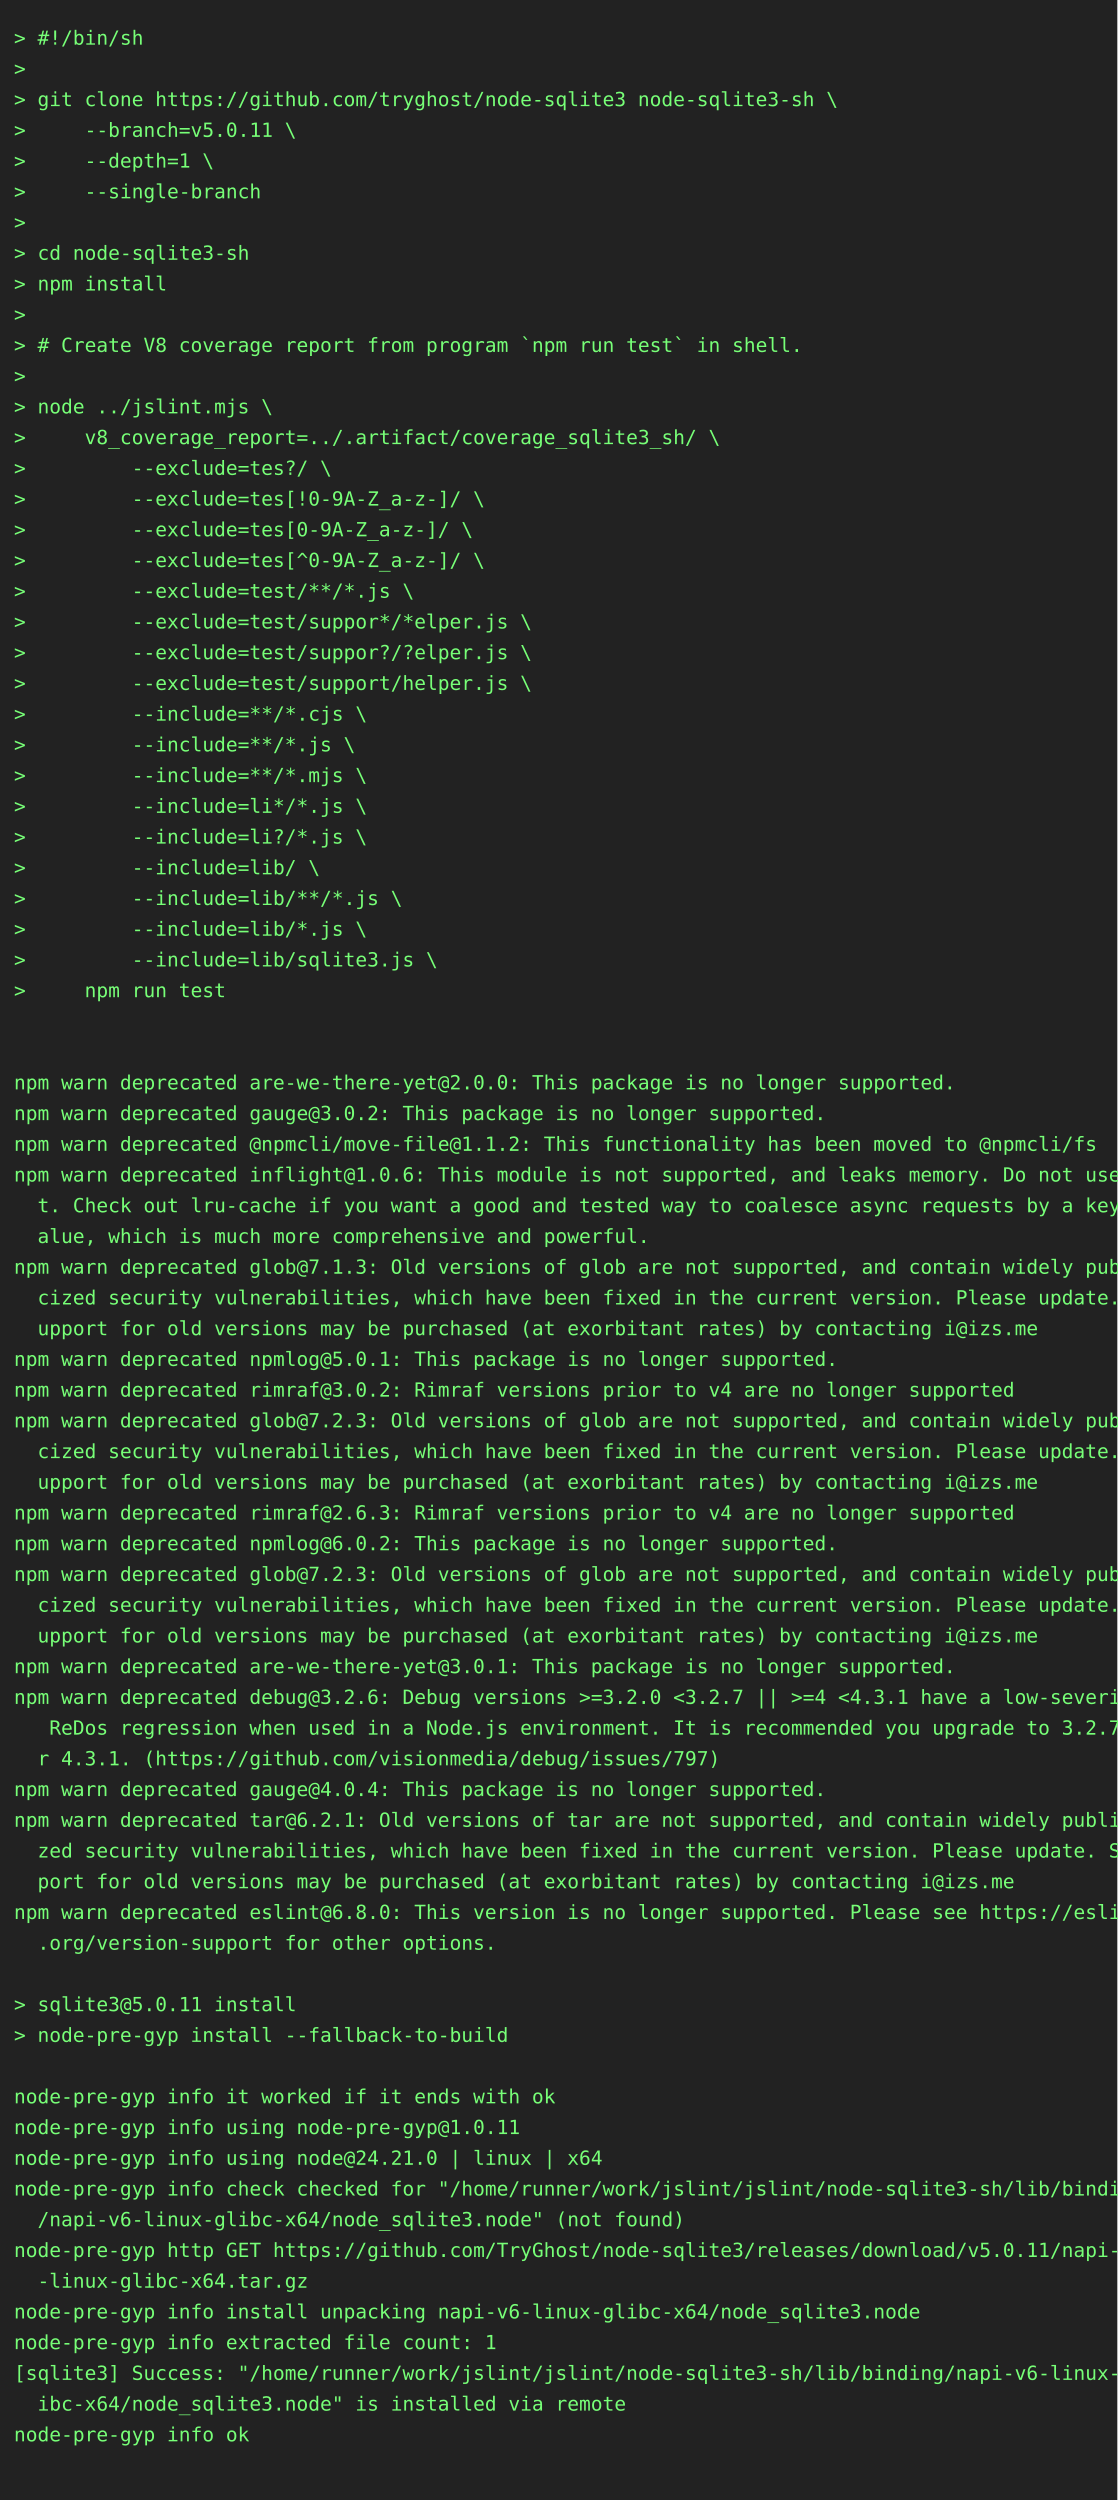
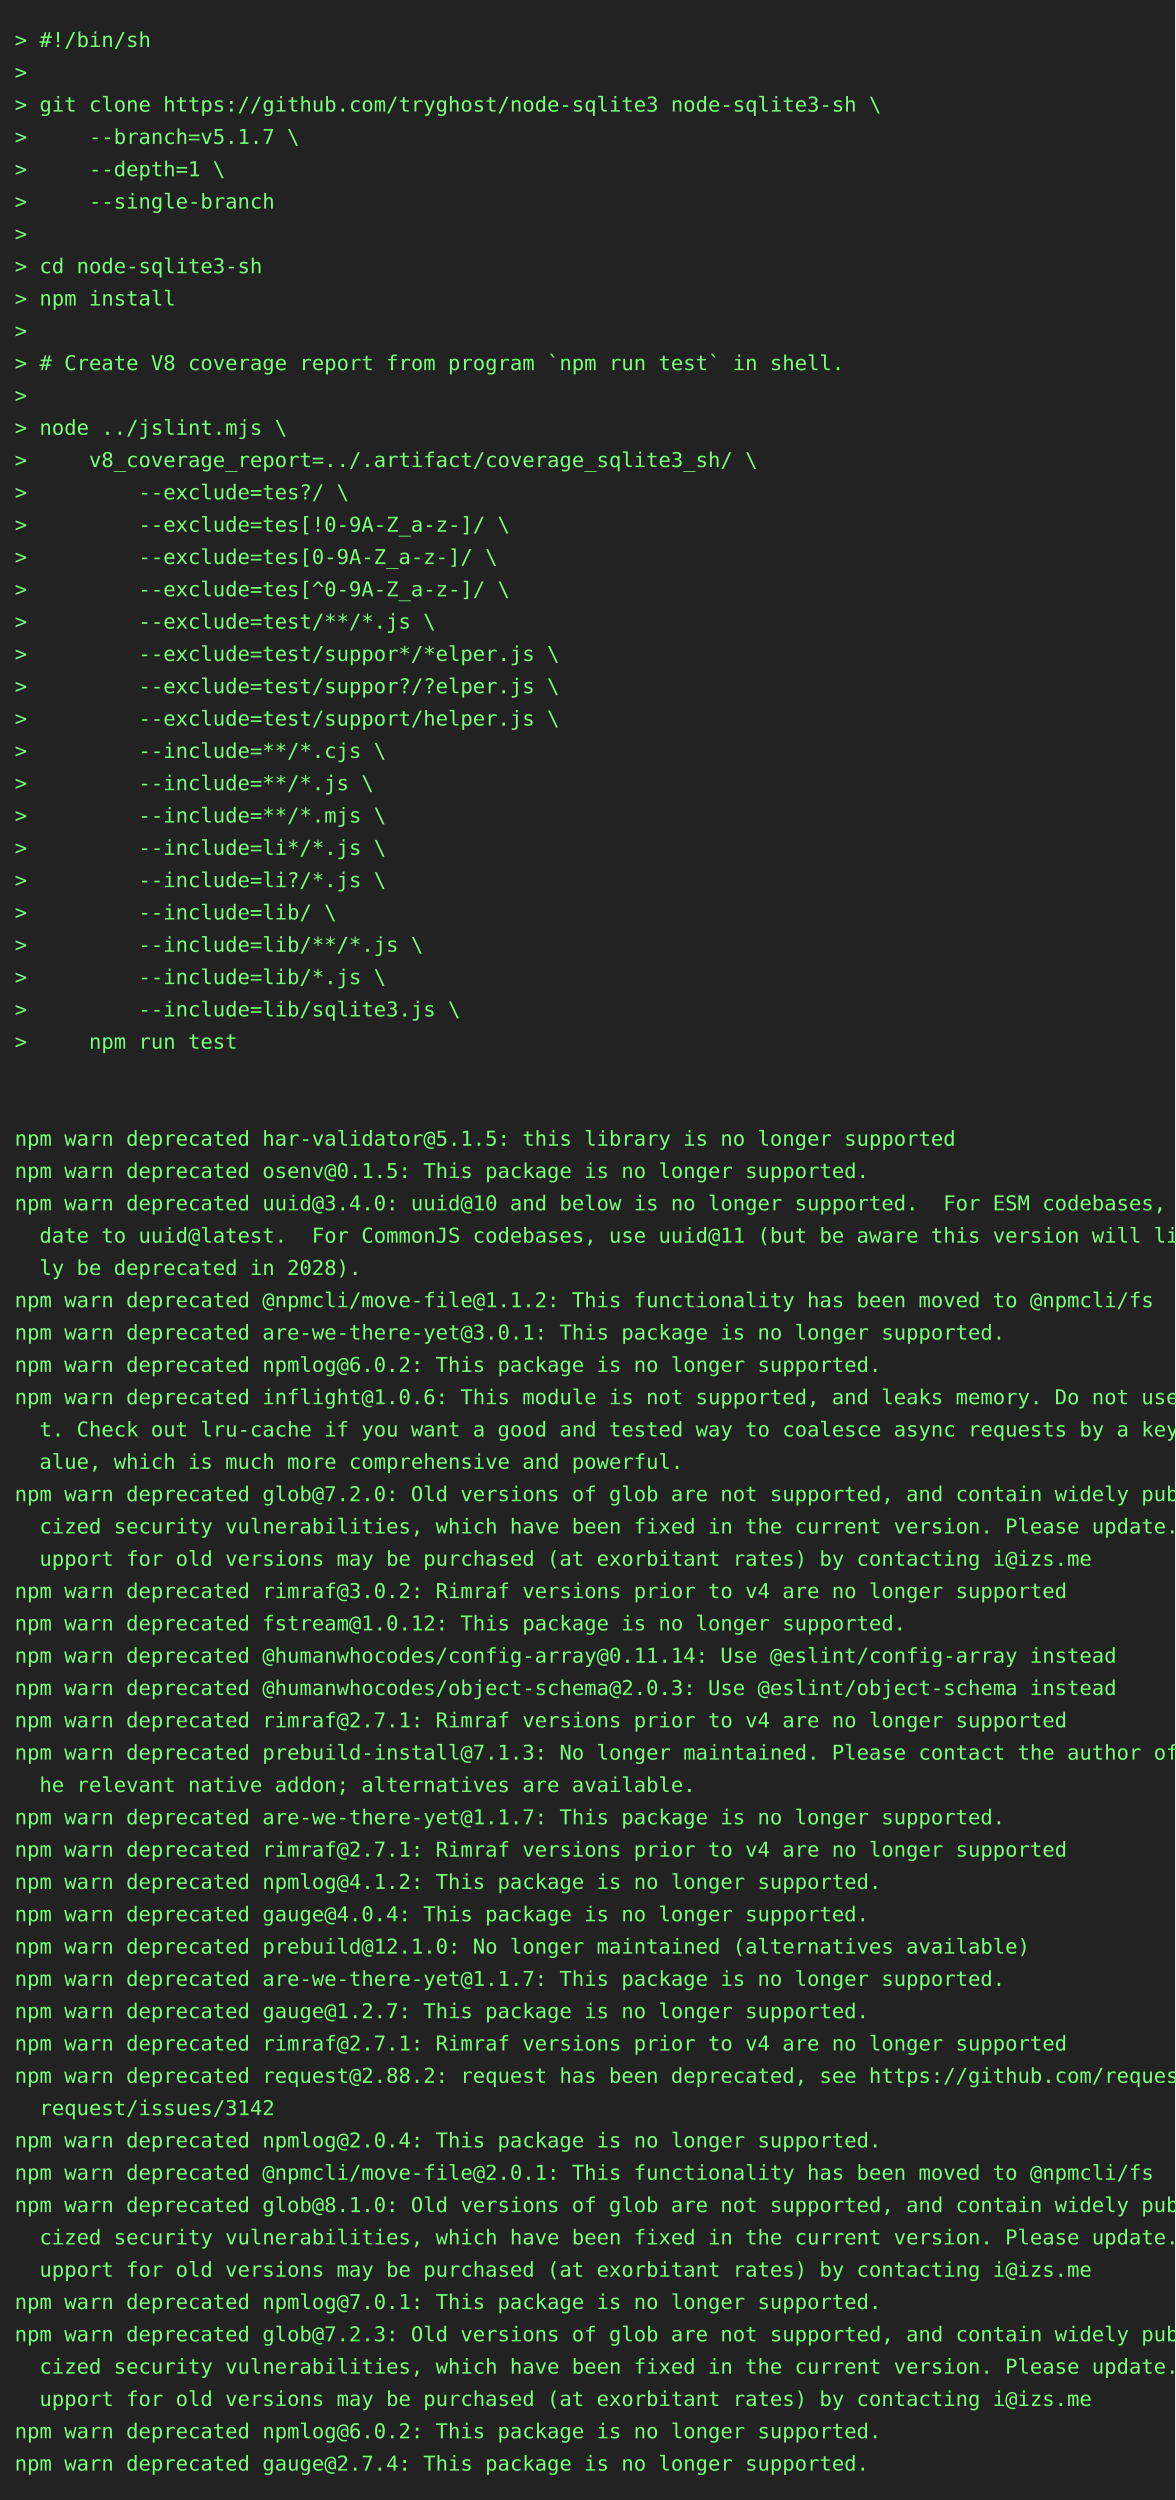
- <svg xmlns="http://www.w3.org/2000/svg" height="1790" width="800">
-   <rect height="1790" fill="#222" width="800" />
+ <svg xmlns="http://www.w3.org/2000/svg" height="1702" width="800">
+   <rect height="1702" fill="#222" width="800" />
  <text fill="#7f7" font-family="consolas, menlo, monospace" font-size="14" xml:space="preserve">
    <tspan lengthAdjust="spacingAndGlyphs" textLength="768" x="10" y="32">&gt; #!/bin/sh                                                                                      </tspan>
    <tspan lengthAdjust="spacingAndGlyphs" textLength="768" x="10" y="54">&gt;                                                                                                </tspan>
    <tspan lengthAdjust="spacingAndGlyphs" textLength="768" x="10" y="76">&gt; git clone https://github.com/tryghost/node-sqlite3 node-sqlite3-sh \                           </tspan>
-     <tspan lengthAdjust="spacingAndGlyphs" textLength="768" x="10" y="98">&gt;     --branch=v5.0.11 \                                                                         </tspan>
+     <tspan lengthAdjust="spacingAndGlyphs" textLength="768" x="10" y="98">&gt;     --branch=v5.1.7 \                                                                          </tspan>
    <tspan lengthAdjust="spacingAndGlyphs" textLength="768" x="10" y="120">&gt;     --depth=1 \                                                                                </tspan>
    <tspan lengthAdjust="spacingAndGlyphs" textLength="768" x="10" y="142">&gt;     --single-branch                                                                            </tspan>
    <tspan lengthAdjust="spacingAndGlyphs" textLength="768" x="10" y="164">&gt;                                                                                                </tspan>
    <tspan lengthAdjust="spacingAndGlyphs" textLength="768" x="10" y="186">&gt; cd node-sqlite3-sh                                                                             </tspan>
    <tspan lengthAdjust="spacingAndGlyphs" textLength="768" x="10" y="208">&gt; npm install                                                                                    </tspan>
    <tspan lengthAdjust="spacingAndGlyphs" textLength="768" x="10" y="230">&gt;                                                                                                </tspan>
    <tspan lengthAdjust="spacingAndGlyphs" textLength="768" x="10" y="252">&gt; # Create V8 coverage report from program `npm run test` in shell.                              </tspan>
    <tspan lengthAdjust="spacingAndGlyphs" textLength="768" x="10" y="274">&gt;                                                                                                </tspan>
    <tspan lengthAdjust="spacingAndGlyphs" textLength="768" x="10" y="296">&gt; node ../jslint.mjs \                                                                           </tspan>
    <tspan lengthAdjust="spacingAndGlyphs" textLength="768" x="10" y="318">&gt;     v8_coverage_report=../.artifact/coverage_sqlite3_sh/ \                                     </tspan>
    <tspan lengthAdjust="spacingAndGlyphs" textLength="768" x="10" y="340">&gt;         --exclude=tes?/ \                                                                      </tspan>
    <tspan lengthAdjust="spacingAndGlyphs" textLength="768" x="10" y="362">&gt;         --exclude=tes[!0-9A-Z_a-z-]/ \                                                         </tspan>
    <tspan lengthAdjust="spacingAndGlyphs" textLength="768" x="10" y="384">&gt;         --exclude=tes[0-9A-Z_a-z-]/ \                                                          </tspan>
    <tspan lengthAdjust="spacingAndGlyphs" textLength="768" x="10" y="406">&gt;         --exclude=tes[^0-9A-Z_a-z-]/ \                                                         </tspan>
    <tspan lengthAdjust="spacingAndGlyphs" textLength="768" x="10" y="428">&gt;         --exclude=test/**/*.js \                                                               </tspan>
    <tspan lengthAdjust="spacingAndGlyphs" textLength="768" x="10" y="450">&gt;         --exclude=test/suppor*/*elper.js \                                                     </tspan>
    <tspan lengthAdjust="spacingAndGlyphs" textLength="768" x="10" y="472">&gt;         --exclude=test/suppor?/?elper.js \                                                     </tspan>
    <tspan lengthAdjust="spacingAndGlyphs" textLength="768" x="10" y="494">&gt;         --exclude=test/support/helper.js \                                                     </tspan>
    <tspan lengthAdjust="spacingAndGlyphs" textLength="768" x="10" y="516">&gt;         --include=**/*.cjs \                                                                   </tspan>
    <tspan lengthAdjust="spacingAndGlyphs" textLength="768" x="10" y="538">&gt;         --include=**/*.js \                                                                    </tspan>
    <tspan lengthAdjust="spacingAndGlyphs" textLength="768" x="10" y="560">&gt;         --include=**/*.mjs \                                                                   </tspan>
    <tspan lengthAdjust="spacingAndGlyphs" textLength="768" x="10" y="582">&gt;         --include=li*/*.js \                                                                   </tspan>
    <tspan lengthAdjust="spacingAndGlyphs" textLength="768" x="10" y="604">&gt;         --include=li?/*.js \                                                                   </tspan>
    <tspan lengthAdjust="spacingAndGlyphs" textLength="768" x="10" y="626">&gt;         --include=lib/ \                                                                       </tspan>
    <tspan lengthAdjust="spacingAndGlyphs" textLength="768" x="10" y="648">&gt;         --include=lib/**/*.js \                                                                </tspan>
    <tspan lengthAdjust="spacingAndGlyphs" textLength="768" x="10" y="670">&gt;         --include=lib/*.js \                                                                   </tspan>
    <tspan lengthAdjust="spacingAndGlyphs" textLength="768" x="10" y="692">&gt;         --include=lib/sqlite3.js \                                                             </tspan>
    <tspan lengthAdjust="spacingAndGlyphs" textLength="768" x="10" y="714">&gt;     npm run test                                                                               </tspan>
    <tspan lengthAdjust="spacingAndGlyphs" textLength="768" x="10" y="736">                                                                                                 </tspan>
    <tspan lengthAdjust="spacingAndGlyphs" textLength="768" x="10" y="758">                                                                                                 </tspan>
-     <tspan lengthAdjust="spacingAndGlyphs" textLength="768" x="10" y="780">npm warn deprecated are-we-there-yet@2.0.0: This package is no longer supported.                 </tspan>
-     <tspan lengthAdjust="spacingAndGlyphs" textLength="768" x="10" y="802">npm warn deprecated gauge@3.0.2: This package is no longer supported.                            </tspan>
-     <tspan lengthAdjust="spacingAndGlyphs" textLength="768" x="10" y="824">npm warn deprecated @npmcli/move-file@1.1.2: This functionality has been moved to @npmcli/fs     </tspan>
-     <tspan lengthAdjust="spacingAndGlyphs" textLength="768" x="10" y="846">npm warn deprecated inflight@1.0.6: This module is not supported, and leaks memory. Do not use i\</tspan>
-     <tspan lengthAdjust="spacingAndGlyphs" textLength="768" x="10" y="868">  t. Check out lru-cache if you want a good and tested way to coalesce async requests by a key v\</tspan>
-     <tspan lengthAdjust="spacingAndGlyphs" textLength="768" x="10" y="890">  alue, which is much more comprehensive and powerful.                                           </tspan>
-     <tspan lengthAdjust="spacingAndGlyphs" textLength="768" x="10" y="912">npm warn deprecated glob@7.1.3: Old versions of glob are not supported, and contain widely publi\</tspan>
-     <tspan lengthAdjust="spacingAndGlyphs" textLength="768" x="10" y="934">  cized security vulnerabilities, which have been fixed in the current version. Please update. S\</tspan>
-     <tspan lengthAdjust="spacingAndGlyphs" textLength="768" x="10" y="956">  upport for old versions may be purchased (at exorbitant rates) by contacting i@izs.me          </tspan>
-     <tspan lengthAdjust="spacingAndGlyphs" textLength="768" x="10" y="978">npm warn deprecated npmlog@5.0.1: This package is no longer supported.                           </tspan>
-     <tspan lengthAdjust="spacingAndGlyphs" textLength="768" x="10" y="1000">npm warn deprecated rimraf@3.0.2: Rimraf versions prior to v4 are no longer supported            </tspan>
-     <tspan lengthAdjust="spacingAndGlyphs" textLength="768" x="10" y="1022">npm warn deprecated glob@7.2.3: Old versions of glob are not supported, and contain widely publi\</tspan>
+     <tspan lengthAdjust="spacingAndGlyphs" textLength="768" x="10" y="780">npm warn deprecated har-validator@5.1.5: this library is no longer supported                     </tspan>
+     <tspan lengthAdjust="spacingAndGlyphs" textLength="768" x="10" y="802">npm warn deprecated osenv@0.1.5: This package is no longer supported.                            </tspan>
+     <tspan lengthAdjust="spacingAndGlyphs" textLength="768" x="10" y="824">npm warn deprecated uuid@3.4.0: uuid@10 and below is no longer supported.  For ESM codebases, up\</tspan>
+     <tspan lengthAdjust="spacingAndGlyphs" textLength="768" x="10" y="846">  date to uuid@latest.  For CommonJS codebases, use uuid@11 (but be aware this version will like\</tspan>
+     <tspan lengthAdjust="spacingAndGlyphs" textLength="768" x="10" y="868">  ly be deprecated in 2028).                                                                     </tspan>
+     <tspan lengthAdjust="spacingAndGlyphs" textLength="768" x="10" y="890">npm warn deprecated @npmcli/move-file@1.1.2: This functionality has been moved to @npmcli/fs     </tspan>
+     <tspan lengthAdjust="spacingAndGlyphs" textLength="768" x="10" y="912">npm warn deprecated are-we-there-yet@3.0.1: This package is no longer supported.                 </tspan>
+     <tspan lengthAdjust="spacingAndGlyphs" textLength="768" x="10" y="934">npm warn deprecated npmlog@6.0.2: This package is no longer supported.                           </tspan>
+     <tspan lengthAdjust="spacingAndGlyphs" textLength="768" x="10" y="956">npm warn deprecated inflight@1.0.6: This module is not supported, and leaks memory. Do not use i\</tspan>
+     <tspan lengthAdjust="spacingAndGlyphs" textLength="768" x="10" y="978">  t. Check out lru-cache if you want a good and tested way to coalesce async requests by a key v\</tspan>
+     <tspan lengthAdjust="spacingAndGlyphs" textLength="768" x="10" y="1000">  alue, which is much more comprehensive and powerful.                                           </tspan>
+     <tspan lengthAdjust="spacingAndGlyphs" textLength="768" x="10" y="1022">npm warn deprecated glob@7.2.0: Old versions of glob are not supported, and contain widely publi\</tspan>
    <tspan lengthAdjust="spacingAndGlyphs" textLength="768" x="10" y="1044">  cized security vulnerabilities, which have been fixed in the current version. Please update. S\</tspan>
    <tspan lengthAdjust="spacingAndGlyphs" textLength="768" x="10" y="1066">  upport for old versions may be purchased (at exorbitant rates) by contacting i@izs.me          </tspan>
-     <tspan lengthAdjust="spacingAndGlyphs" textLength="768" x="10" y="1088">npm warn deprecated rimraf@2.6.3: Rimraf versions prior to v4 are no longer supported            </tspan>
-     <tspan lengthAdjust="spacingAndGlyphs" textLength="768" x="10" y="1110">npm warn deprecated npmlog@6.0.2: This package is no longer supported.                           </tspan>
-     <tspan lengthAdjust="spacingAndGlyphs" textLength="768" x="10" y="1132">npm warn deprecated glob@7.2.3: Old versions of glob are not supported, and contain widely publi\</tspan>
-     <tspan lengthAdjust="spacingAndGlyphs" textLength="768" x="10" y="1154">  cized security vulnerabilities, which have been fixed in the current version. Please update. S\</tspan>
-     <tspan lengthAdjust="spacingAndGlyphs" textLength="768" x="10" y="1176">  upport for old versions may be purchased (at exorbitant rates) by contacting i@izs.me          </tspan>
-     <tspan lengthAdjust="spacingAndGlyphs" textLength="768" x="10" y="1198">npm warn deprecated are-we-there-yet@3.0.1: This package is no longer supported.                 </tspan>
-     <tspan lengthAdjust="spacingAndGlyphs" textLength="768" x="10" y="1220">npm warn deprecated debug@3.2.6: Debug versions &gt;=3.2.0 &lt;3.2.7 || &gt;=4 &lt;4.3.1 have a low-severity\</tspan>
-     <tspan lengthAdjust="spacingAndGlyphs" textLength="768" x="10" y="1242">   ReDos regression when used in a Node.js environment. It is recommended you upgrade to 3.2.7 o\</tspan>
-     <tspan lengthAdjust="spacingAndGlyphs" textLength="768" x="10" y="1264">  r 4.3.1. (https://github.com/visionmedia/debug/issues/797)                                     </tspan>
-     <tspan lengthAdjust="spacingAndGlyphs" textLength="768" x="10" y="1286">npm warn deprecated gauge@4.0.4: This package is no longer supported.                            </tspan>
-     <tspan lengthAdjust="spacingAndGlyphs" textLength="768" x="10" y="1308">npm warn deprecated tar@6.2.1: Old versions of tar are not supported, and contain widely publici\</tspan>
-     <tspan lengthAdjust="spacingAndGlyphs" textLength="768" x="10" y="1330">  zed security vulnerabilities, which have been fixed in the current version. Please update. Sup\</tspan>
-     <tspan lengthAdjust="spacingAndGlyphs" textLength="768" x="10" y="1352">  port for old versions may be purchased (at exorbitant rates) by contacting i@izs.me            </tspan>
-     <tspan lengthAdjust="spacingAndGlyphs" textLength="768" x="10" y="1374">npm warn deprecated eslint@6.8.0: This version is no longer supported. Please see https://eslint\</tspan>
-     <tspan lengthAdjust="spacingAndGlyphs" textLength="768" x="10" y="1396">  .org/version-support for other options.                                                        </tspan>
-     <tspan lengthAdjust="spacingAndGlyphs" textLength="768" x="10" y="1418">                                                                                                 </tspan>
-     <tspan lengthAdjust="spacingAndGlyphs" textLength="768" x="10" y="1440">&gt; sqlite3@5.0.11 install                                                                         </tspan>
-     <tspan lengthAdjust="spacingAndGlyphs" textLength="768" x="10" y="1462">&gt; node-pre-gyp install --fallback-to-build                                                       </tspan>
-     <tspan lengthAdjust="spacingAndGlyphs" textLength="768" x="10" y="1484">                                                                                                 </tspan>
-     <tspan lengthAdjust="spacingAndGlyphs" textLength="768" x="10" y="1506">node-pre-gyp info it worked if it ends with ok                                                   </tspan>
-     <tspan lengthAdjust="spacingAndGlyphs" textLength="768" x="10" y="1528">node-pre-gyp info using node-pre-gyp@1.0.11                                                      </tspan>
-     <tspan lengthAdjust="spacingAndGlyphs" textLength="768" x="10" y="1550">node-pre-gyp info using node@24.21.0 | linux | x64                                               </tspan>
-     <tspan lengthAdjust="spacingAndGlyphs" textLength="768" x="10" y="1572">node-pre-gyp info check checked for "/home/runner/work/jslint/jslint/node-sqlite3-sh/lib/binding\</tspan>
-     <tspan lengthAdjust="spacingAndGlyphs" textLength="768" x="10" y="1594">  /napi-v6-linux-glibc-x64/node_sqlite3.node" (not found)                                        </tspan>
-     <tspan lengthAdjust="spacingAndGlyphs" textLength="768" x="10" y="1616">node-pre-gyp http GET https://github.com/TryGhost/node-sqlite3/releases/download/v5.0.11/napi-v6\</tspan>
-     <tspan lengthAdjust="spacingAndGlyphs" textLength="768" x="10" y="1638">  -linux-glibc-x64.tar.gz                                                                        </tspan>
-     <tspan lengthAdjust="spacingAndGlyphs" textLength="768" x="10" y="1660">node-pre-gyp info install unpacking napi-v6-linux-glibc-x64/node_sqlite3.node                    </tspan>
-     <tspan lengthAdjust="spacingAndGlyphs" textLength="768" x="10" y="1682">node-pre-gyp info extracted file count: 1                                                        </tspan>
-     <tspan lengthAdjust="spacingAndGlyphs" textLength="768" x="10" y="1704">[sqlite3] Success: "/home/runner/work/jslint/jslint/node-sqlite3-sh/lib/binding/napi-v6-linux-gl\</tspan>
-     <tspan lengthAdjust="spacingAndGlyphs" textLength="768" x="10" y="1726">  ibc-x64/node_sqlite3.node" is installed via remote                                             </tspan>
-     <tspan lengthAdjust="spacingAndGlyphs" textLength="768" x="10" y="1748">node-pre-gyp info ok                                                                             </tspan>
-     <tspan lengthAdjust="spacingAndGlyphs" textLength="768" x="10" y="1770">                                                                                                 </tspan>
+     <tspan lengthAdjust="spacingAndGlyphs" textLength="768" x="10" y="1088">npm warn deprecated rimraf@3.0.2: Rimraf versions prior to v4 are no longer supported            </tspan>
+     <tspan lengthAdjust="spacingAndGlyphs" textLength="768" x="10" y="1110">npm warn deprecated fstream@1.0.12: This package is no longer supported.                         </tspan>
+     <tspan lengthAdjust="spacingAndGlyphs" textLength="768" x="10" y="1132">npm warn deprecated @humanwhocodes/config-array@0.11.14: Use @eslint/config-array instead        </tspan>
+     <tspan lengthAdjust="spacingAndGlyphs" textLength="768" x="10" y="1154">npm warn deprecated @humanwhocodes/object-schema@2.0.3: Use @eslint/object-schema instead        </tspan>
+     <tspan lengthAdjust="spacingAndGlyphs" textLength="768" x="10" y="1176">npm warn deprecated rimraf@2.7.1: Rimraf versions prior to v4 are no longer supported            </tspan>
+     <tspan lengthAdjust="spacingAndGlyphs" textLength="768" x="10" y="1198">npm warn deprecated prebuild-install@7.1.3: No longer maintained. Please contact the author of t\</tspan>
+     <tspan lengthAdjust="spacingAndGlyphs" textLength="768" x="10" y="1220">  he relevant native addon; alternatives are available.                                          </tspan>
+     <tspan lengthAdjust="spacingAndGlyphs" textLength="768" x="10" y="1242">npm warn deprecated are-we-there-yet@1.1.7: This package is no longer supported.                 </tspan>
+     <tspan lengthAdjust="spacingAndGlyphs" textLength="768" x="10" y="1264">npm warn deprecated rimraf@2.7.1: Rimraf versions prior to v4 are no longer supported            </tspan>
+     <tspan lengthAdjust="spacingAndGlyphs" textLength="768" x="10" y="1286">npm warn deprecated npmlog@4.1.2: This package is no longer supported.                           </tspan>
+     <tspan lengthAdjust="spacingAndGlyphs" textLength="768" x="10" y="1308">npm warn deprecated gauge@4.0.4: This package is no longer supported.                            </tspan>
+     <tspan lengthAdjust="spacingAndGlyphs" textLength="768" x="10" y="1330">npm warn deprecated prebuild@12.1.0: No longer maintained (alternatives available)               </tspan>
+     <tspan lengthAdjust="spacingAndGlyphs" textLength="768" x="10" y="1352">npm warn deprecated are-we-there-yet@1.1.7: This package is no longer supported.                 </tspan>
+     <tspan lengthAdjust="spacingAndGlyphs" textLength="768" x="10" y="1374">npm warn deprecated gauge@1.2.7: This package is no longer supported.                            </tspan>
+     <tspan lengthAdjust="spacingAndGlyphs" textLength="768" x="10" y="1396">npm warn deprecated rimraf@2.7.1: Rimraf versions prior to v4 are no longer supported            </tspan>
+     <tspan lengthAdjust="spacingAndGlyphs" textLength="768" x="10" y="1418">npm warn deprecated request@2.88.2: request has been deprecated, see https://github.com/request/\</tspan>
+     <tspan lengthAdjust="spacingAndGlyphs" textLength="768" x="10" y="1440">  request/issues/3142                                                                            </tspan>
+     <tspan lengthAdjust="spacingAndGlyphs" textLength="768" x="10" y="1462">npm warn deprecated npmlog@2.0.4: This package is no longer supported.                           </tspan>
+     <tspan lengthAdjust="spacingAndGlyphs" textLength="768" x="10" y="1484">npm warn deprecated @npmcli/move-file@2.0.1: This functionality has been moved to @npmcli/fs     </tspan>
+     <tspan lengthAdjust="spacingAndGlyphs" textLength="768" x="10" y="1506">npm warn deprecated glob@8.1.0: Old versions of glob are not supported, and contain widely publi\</tspan>
+     <tspan lengthAdjust="spacingAndGlyphs" textLength="768" x="10" y="1528">  cized security vulnerabilities, which have been fixed in the current version. Please update. S\</tspan>
+     <tspan lengthAdjust="spacingAndGlyphs" textLength="768" x="10" y="1550">  upport for old versions may be purchased (at exorbitant rates) by contacting i@izs.me          </tspan>
+     <tspan lengthAdjust="spacingAndGlyphs" textLength="768" x="10" y="1572">npm warn deprecated npmlog@7.0.1: This package is no longer supported.                           </tspan>
+     <tspan lengthAdjust="spacingAndGlyphs" textLength="768" x="10" y="1594">npm warn deprecated glob@7.2.3: Old versions of glob are not supported, and contain widely publi\</tspan>
+     <tspan lengthAdjust="spacingAndGlyphs" textLength="768" x="10" y="1616">  cized security vulnerabilities, which have been fixed in the current version. Please update. S\</tspan>
+     <tspan lengthAdjust="spacingAndGlyphs" textLength="768" x="10" y="1638">  upport for old versions may be purchased (at exorbitant rates) by contacting i@izs.me          </tspan>
+     <tspan lengthAdjust="spacingAndGlyphs" textLength="768" x="10" y="1660">npm warn deprecated npmlog@6.0.2: This package is no longer supported.                           </tspan>
+     <tspan lengthAdjust="spacingAndGlyphs" textLength="768" x="10" y="1682">npm warn deprecated gauge@2.7.4: This package is no longer supported.                            </tspan>
  </text>
</svg>
